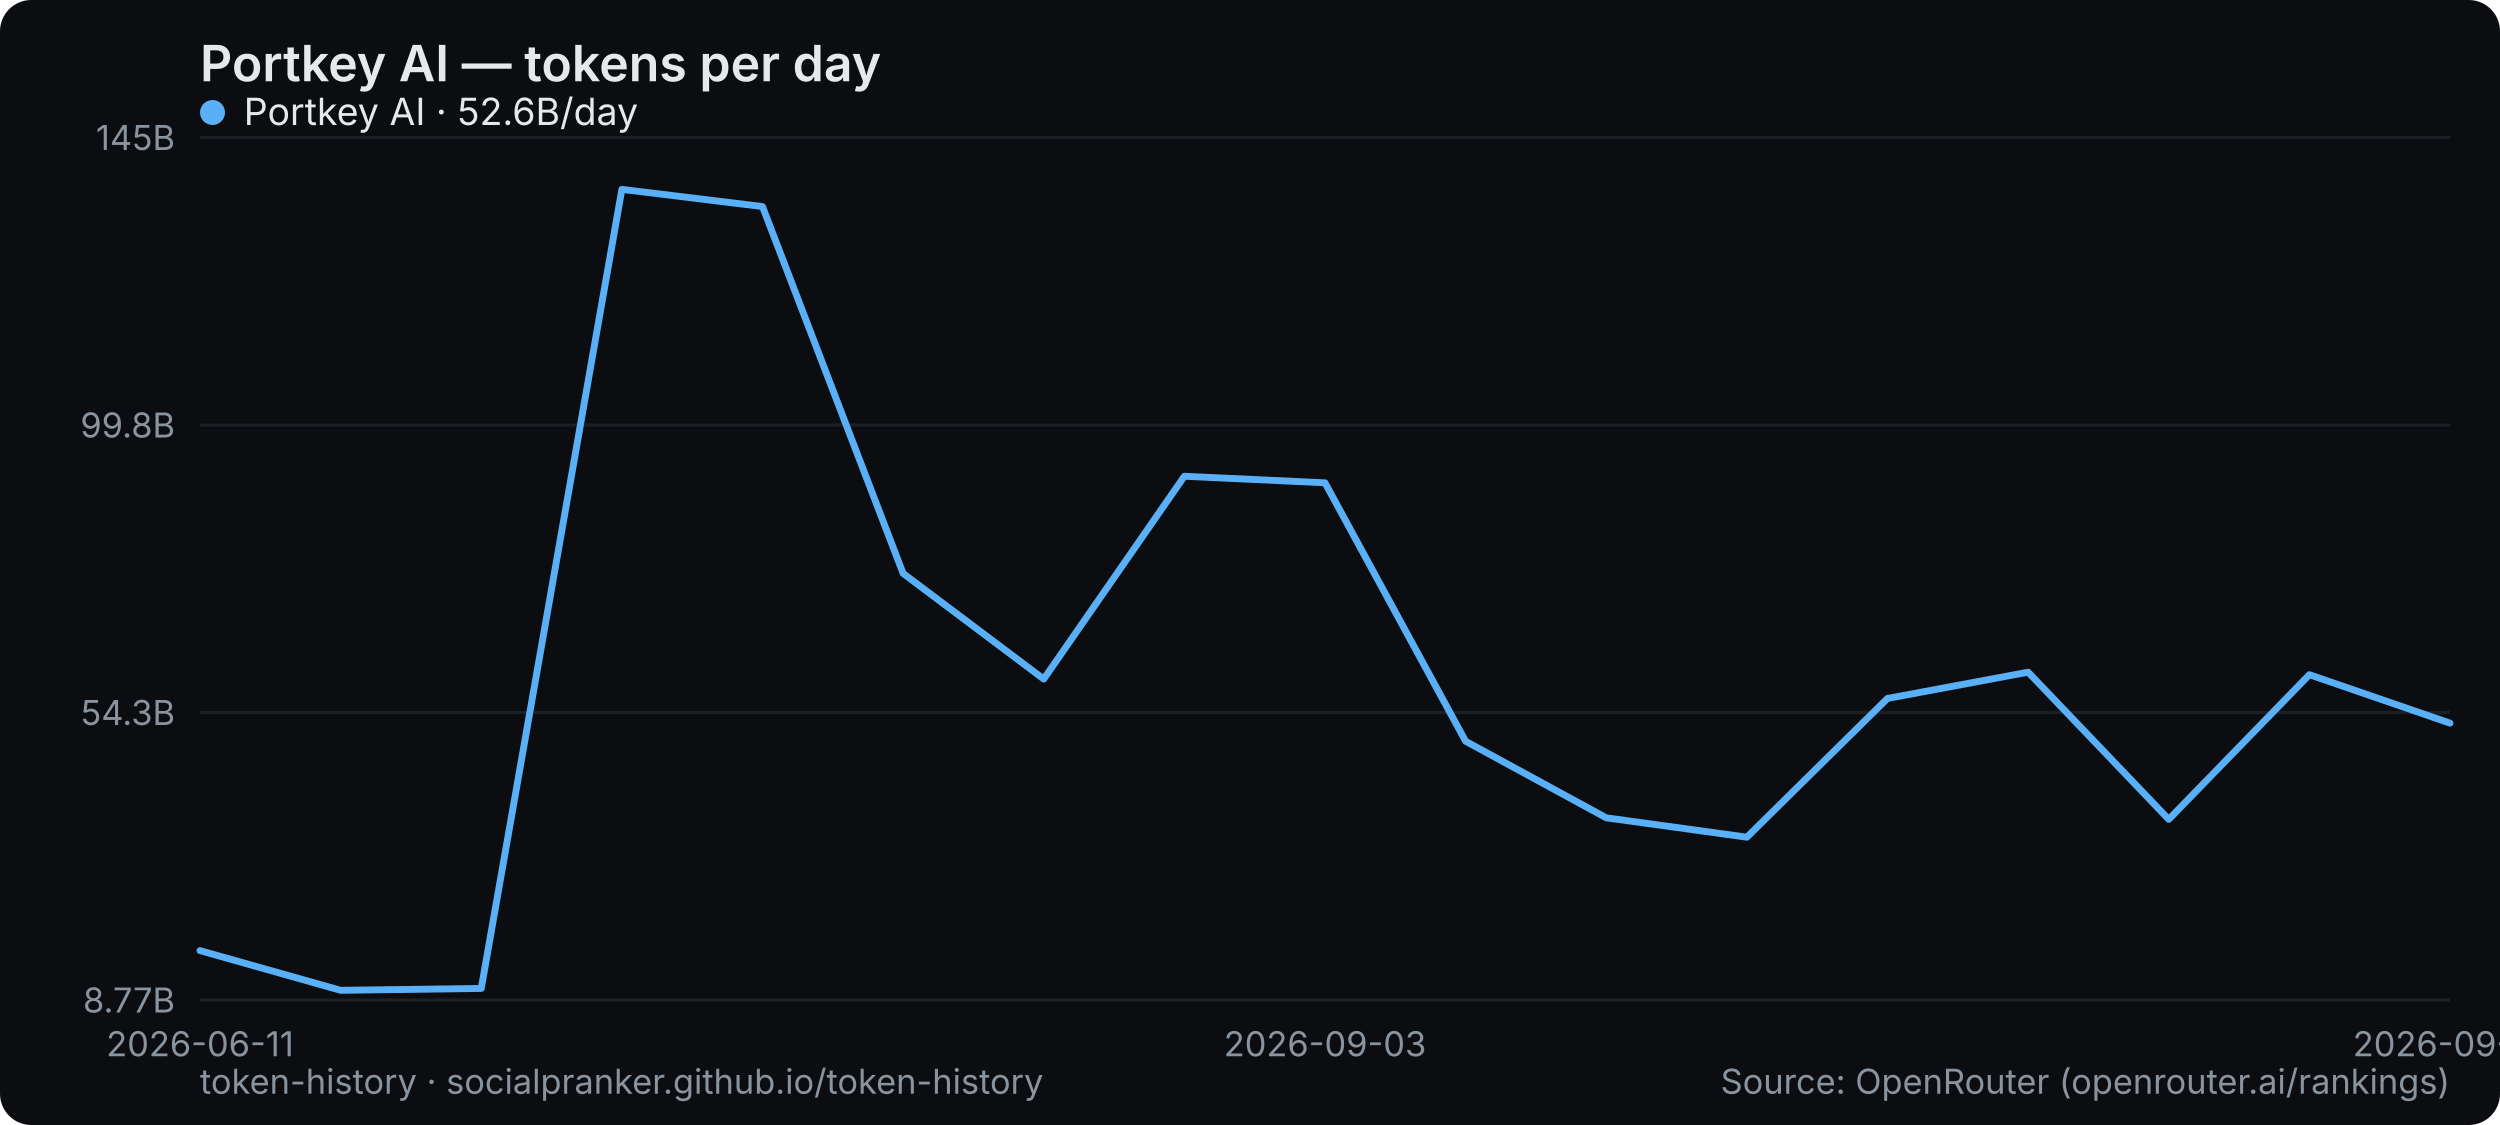
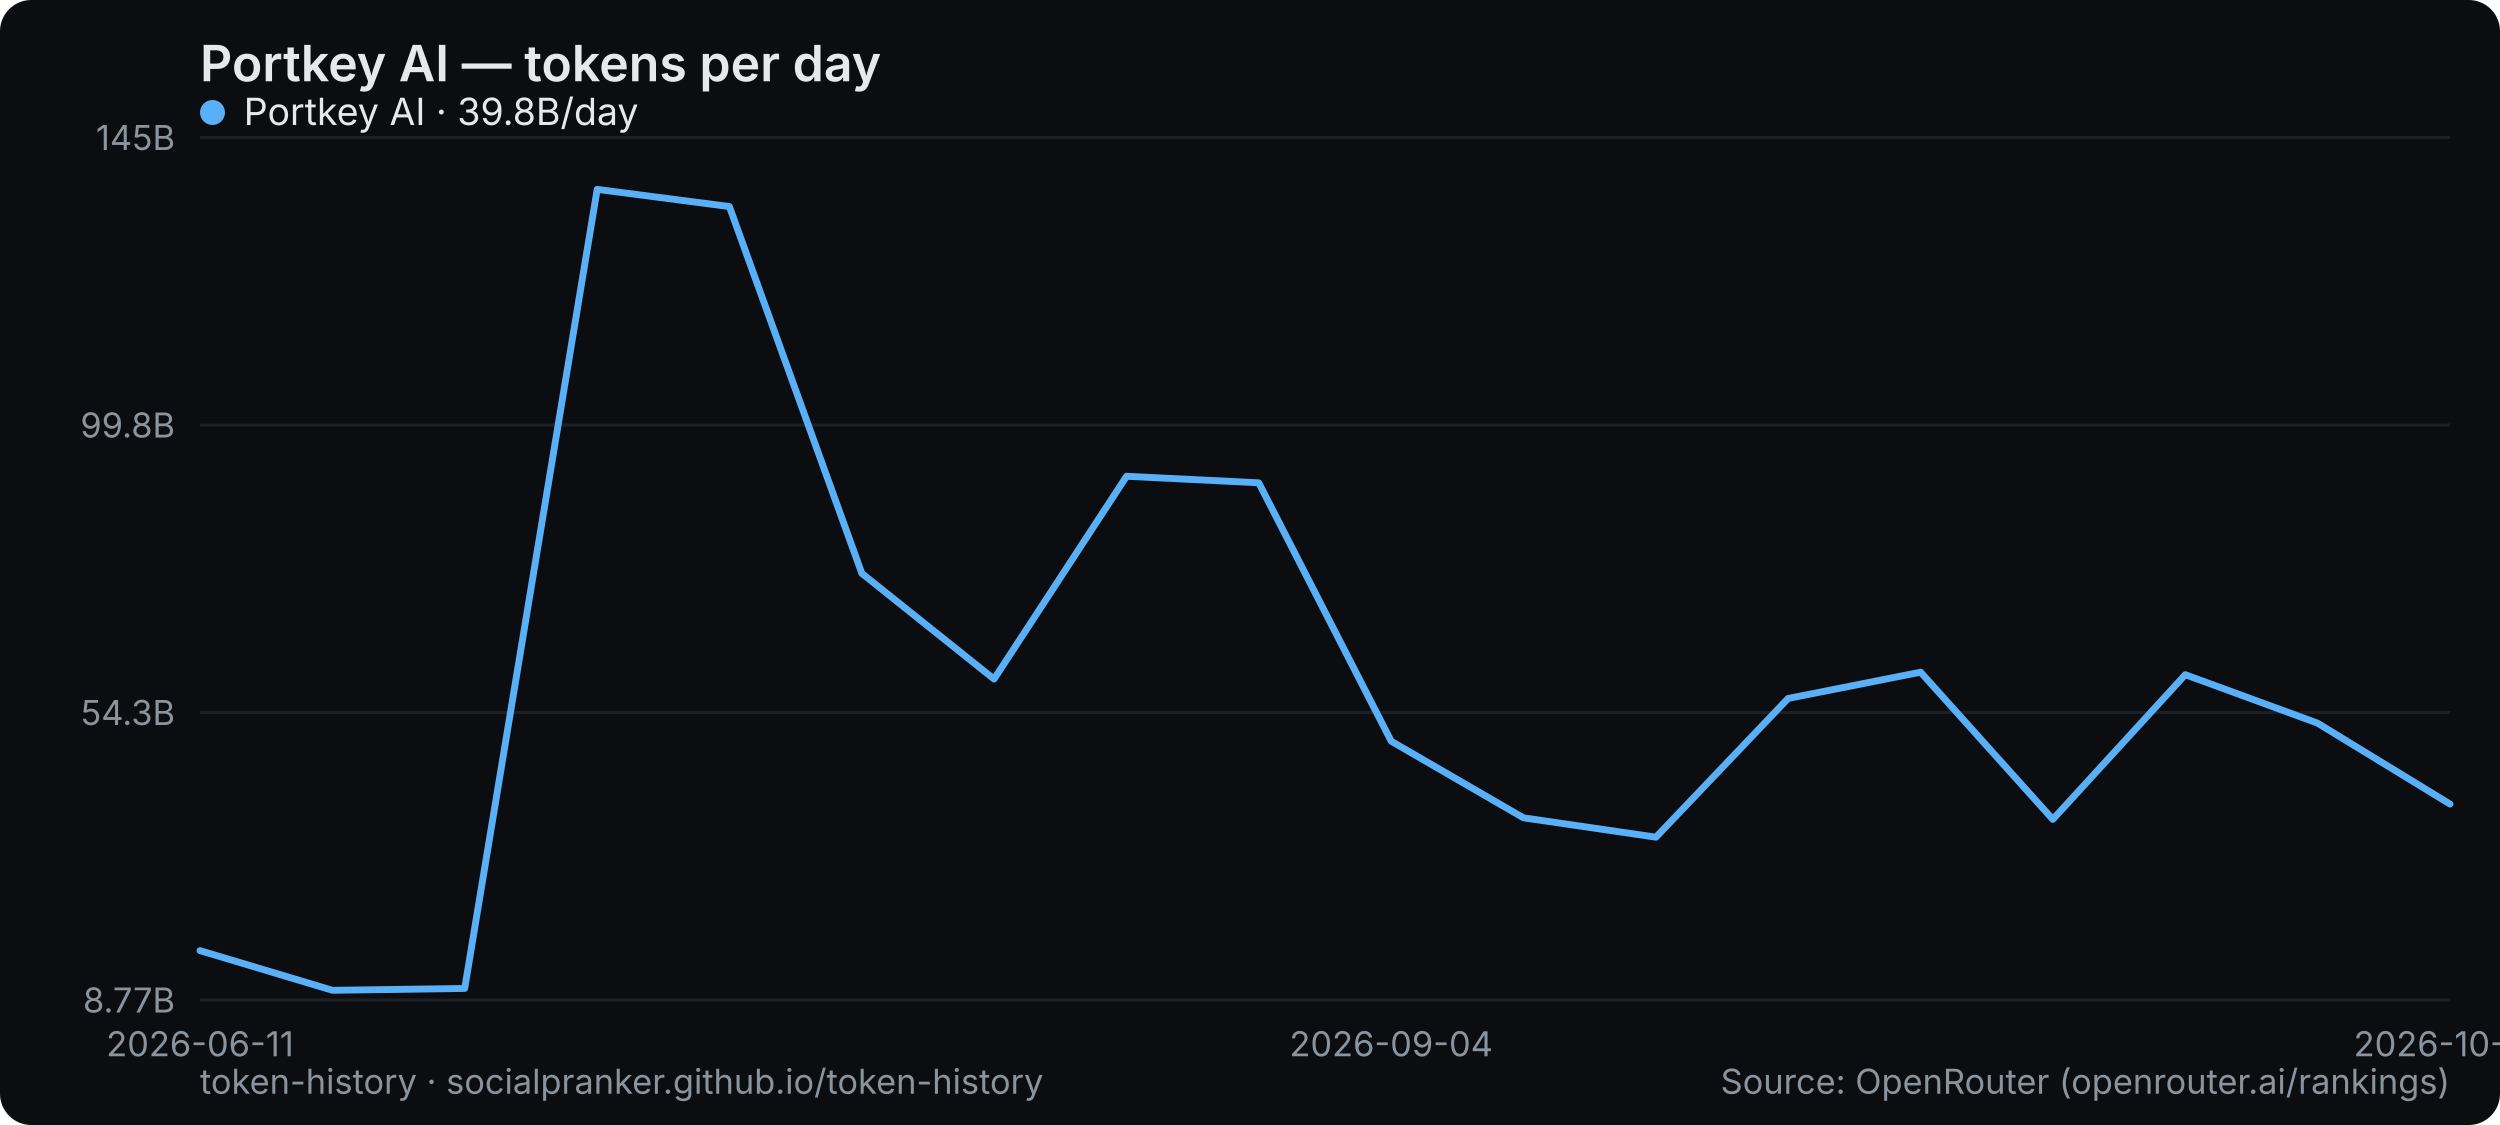
<svg xmlns="http://www.w3.org/2000/svg" width="800" height="360" viewBox="0 0 800 360" role="img" aria-label="Portkey AI — tokens per day">
  <rect width="800" height="360" rx="10" fill="#0b0d10" />
  <text x="64" y="26" font-family="system-ui,-apple-system,Segoe UI,sans-serif" font-size="16" font-weight="600" fill="#e6e9ec">Portkey AI — tokens per day</text>
  <line x1="64" y1="320" x2="784" y2="320" stroke="#1b2026" stroke-width="1" />
  <text x="56" y="324" text-anchor="end" font-family="system-ui,-apple-system,Segoe UI,sans-serif" font-size="11" fill="#8a949e">8.77B</text>
  <line x1="64" y1="228" x2="784" y2="228" stroke="#1b2026" stroke-width="1" />
  <text x="56" y="232" text-anchor="end" font-family="system-ui,-apple-system,Segoe UI,sans-serif" font-size="11" fill="#8a949e">54.3B</text>
  <line x1="64" y1="136" x2="784" y2="136" stroke="#1b2026" stroke-width="1" />
  <text x="56" y="140" text-anchor="end" font-family="system-ui,-apple-system,Segoe UI,sans-serif" font-size="11" fill="#8a949e">99.8B</text>
  <line x1="64" y1="44" x2="784" y2="44" stroke="#1b2026" stroke-width="1" />
  <text x="56" y="48" text-anchor="end" font-family="system-ui,-apple-system,Segoe UI,sans-serif" font-size="11" fill="#8a949e">145B</text>
  <text x="64" y="338" text-anchor="middle" font-family="system-ui,-apple-system,Segoe UI,sans-serif" font-size="11" fill="#8a949e">2026-06-11</text>
-   <text x="424" y="338" text-anchor="middle" font-family="system-ui,-apple-system,Segoe UI,sans-serif" font-size="11" fill="#8a949e">2026-09-03</text>
-   <text x="784" y="338" text-anchor="middle" font-family="system-ui,-apple-system,Segoe UI,sans-serif" font-size="11" fill="#8a949e">2026-09-12</text>
-   <polyline points="64.0,304.2 109.0,316.9 154.0,316.3 199.0,60.6 244.0,66.1 289.0,183.5 334.0,217.3 379.0,152.4 424.0,154.5 469.0,237.2 514.0,261.7 559.0,267.9 604.0,223.5 649.0,215.1 694.0,262.2 739.0,215.9 784.0,231.4" fill="none" stroke="#5ab0f7" stroke-width="2.2" stroke-linejoin="round" stroke-linecap="round" />
+   <text x="445.176" y="338" text-anchor="middle" font-family="system-ui,-apple-system,Segoe UI,sans-serif" font-size="11" fill="#8a949e">2026-09-04</text>
+   <text x="784" y="338" text-anchor="middle" font-family="system-ui,-apple-system,Segoe UI,sans-serif" font-size="11" fill="#8a949e">2026-10-07</text>
+   <polyline points="64.0,304.2 106.4,316.9 148.7,316.3 191.1,60.6 233.4,66.1 275.8,183.5 318.1,217.3 360.5,152.4 402.8,154.5 445.2,237.2 487.5,261.7 529.9,267.9 572.2,223.5 614.6,215.1 656.9,262.2 699.3,215.9 741.6,231.4 784.0,257.3" fill="none" stroke="#5ab0f7" stroke-width="2.2" stroke-linejoin="round" stroke-linecap="round" />
  <g font-family="system-ui,-apple-system,Segoe UI,sans-serif" font-size="12">
    <circle cx="68" cy="36" r="4" fill="#5ab0f7" />
-     <text x="78" y="40" fill="#e6e9ec">Portkey AI · 52.6B/day</text>
+     <text x="78" y="40" fill="#e6e9ec">Portkey AI · 39.8B/day</text>
  </g>
  <text x="64" y="350" font-family="system-ui,-apple-system,Segoe UI,sans-serif" font-size="11" fill="#8a949e">token-history · socialpranker.github.io/token-history</text>
  <text x="784" y="350" text-anchor="end" font-family="system-ui,-apple-system,Segoe UI,sans-serif" font-size="11" fill="#8a949e">Source: OpenRouter (openrouter.ai/rankings)</text>
</svg>
